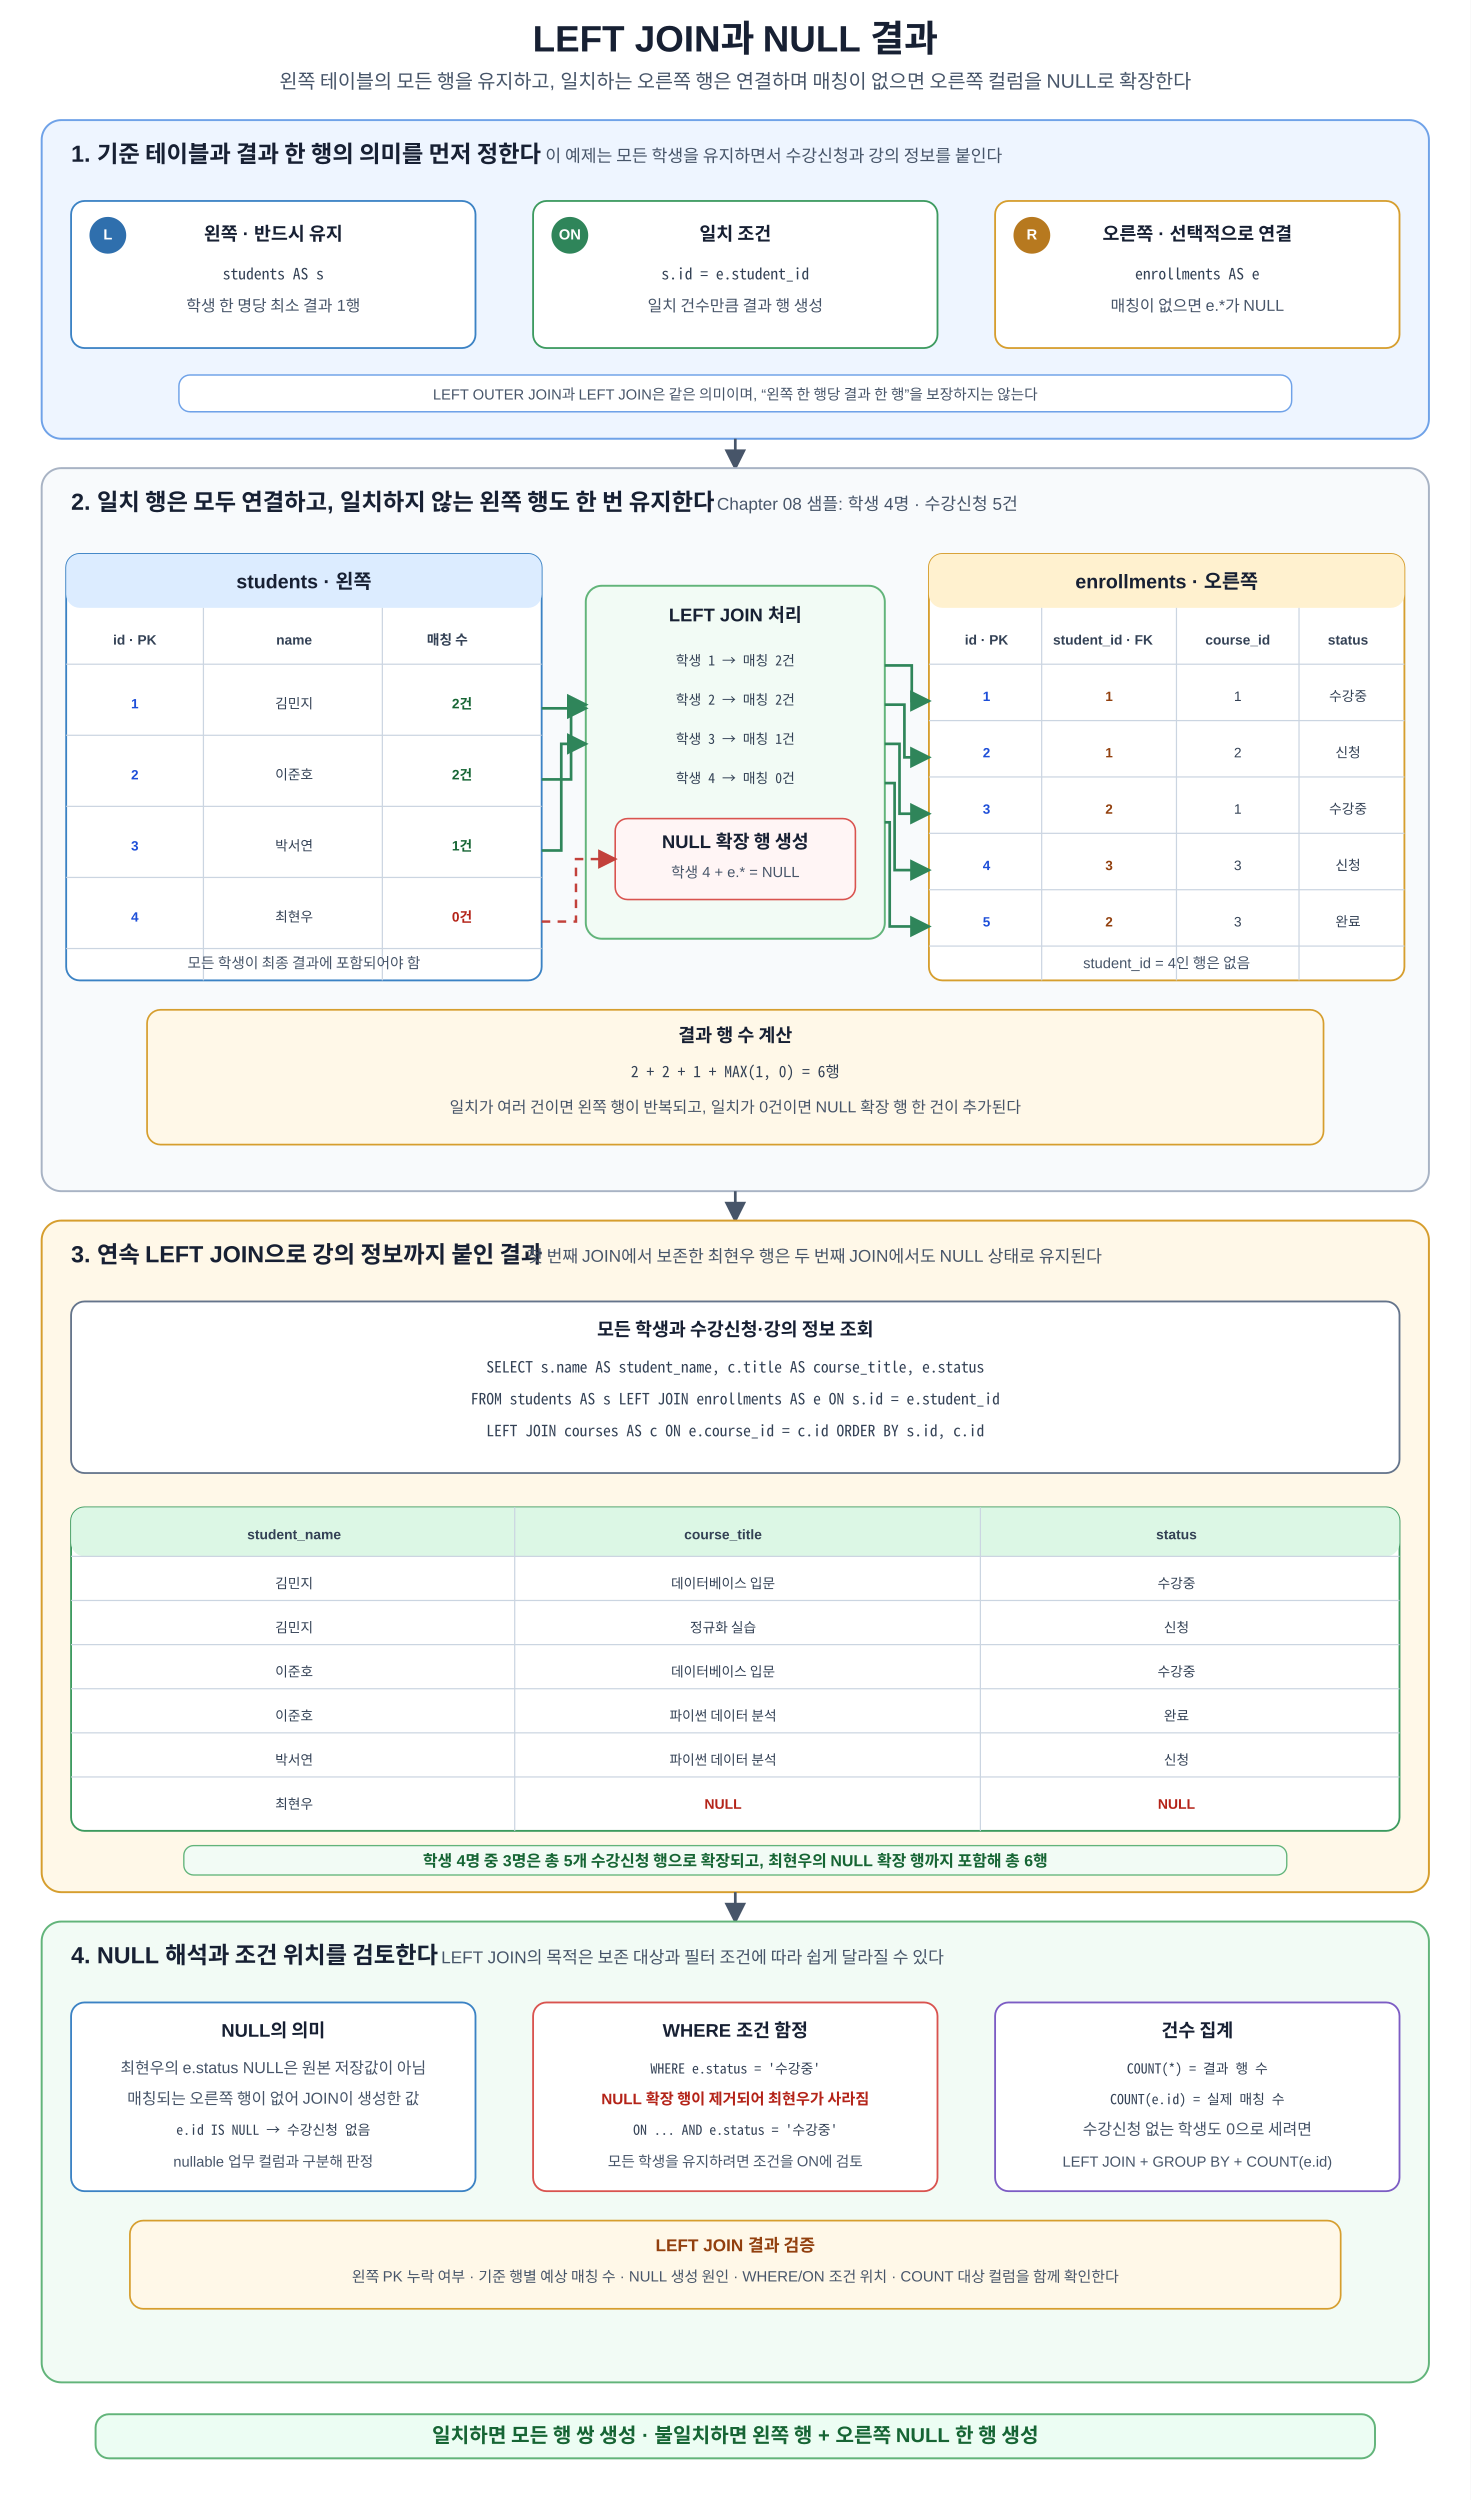
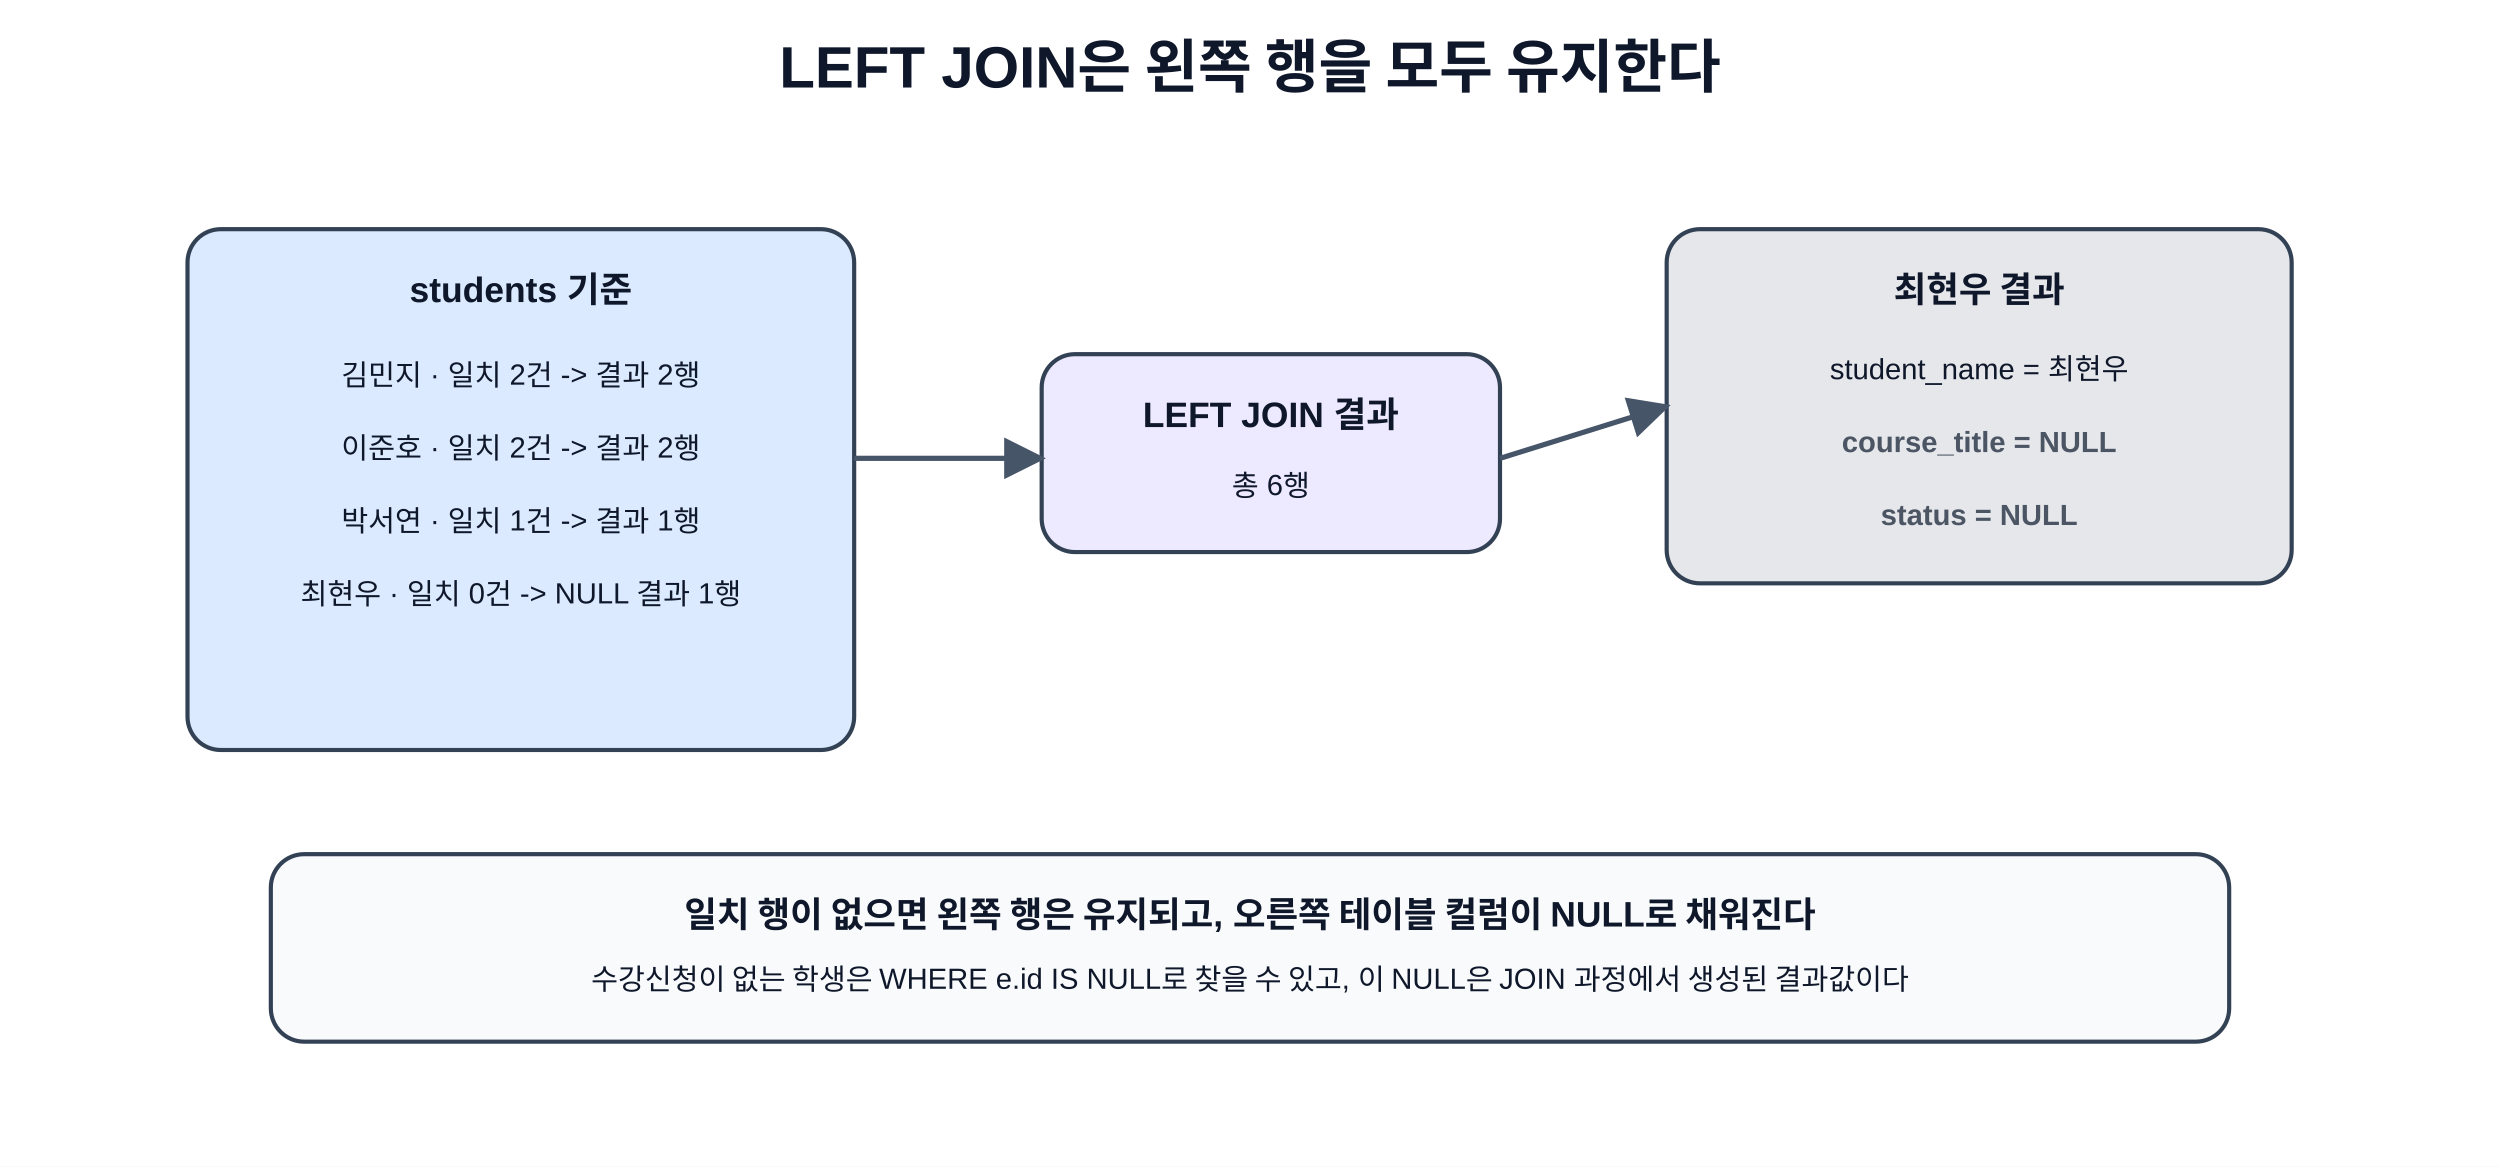
- <svg xmlns="http://www.w3.org/2000/svg" width="1200" height="2040" viewBox="0 0 1200 2040" role="img" aria-labelledby="title desc" shape-rendering="geometricPrecision">
+ <svg xmlns="http://www.w3.org/2000/svg" role="img" aria-labelledby="title desc" width="100%" viewBox="0 0 1200 560">
  <defs>
-     <marker id="arrow" viewBox="0 0 10 10" refX="8.7" refY="5" markerWidth="8" markerHeight="8" orient="auto">
-       <path d="M0 0 L10 5 L0 10 Z" fill="#475569" />
-     </marker>
-     <marker id="arrow-green" viewBox="0 0 10 10" refX="8.7" refY="5" markerWidth="8" markerHeight="8" orient="auto">
-       <path d="M0 0 L10 5 L0 10 Z" fill="#2f855a" />
-     </marker>
-     <marker id="arrow-red" viewBox="0 0 10 10" refX="8.7" refY="5" markerWidth="8" markerHeight="8" orient="auto">
-       <path d="M0 0 L10 5 L0 10 Z" fill="#c2413b" />
+     <marker id="arrow" viewBox="0 0 10 10" refX="9" refY="5" markerWidth="8" markerHeight="8" orient="auto">
+       <path d="M0 0 L10 5 L0 10 z" fill="#475569" />
    </marker>
    <style>
-       text{font-family:Malgun Gothic,NanumSquare,Apple SD Gothic Neo,Noto Sans KR,Arial,sans-serif;fill:#172033}
-       .title{font-size:30px;font-weight:700;text-anchor:middle}.subtitle{font-size:16px;text-anchor:middle;fill:#475569}
-       .section-title{font-size:19px;font-weight:700}.section-sub{font-size:14px;fill:#475569}
-       .card-title{font-size:15px;font-weight:700;text-anchor:middle}.card-text{font-size:13px;text-anchor:middle;fill:#475569}.card-text-small{font-size:12px;text-anchor:middle;fill:#475569}
-       .mono{font-family:Consolas,D2Coding,Noto Sans Mono CJK KR,Menlo,monospace;font-size:12.7px;text-anchor:middle;fill:#334155}
-       .mono-small{font-family:Consolas,D2Coding,Noto Sans Mono CJK KR,Menlo,monospace;font-size:11.3px;text-anchor:middle;fill:#334155}
-       .badge{font-size:12px;font-weight:700;text-anchor:middle;dominant-baseline:middle;fill:#fff}
-       .flow{stroke:#475569;stroke-width:2.2;fill:none;marker-end:url(#arrow)}.match{stroke:#2f855a;stroke-width:2.2;fill:none;marker-end:url(#arrow-green)}
-       .unmatched{stroke:#c2413b;stroke-width:2;stroke-dasharray:7 6;fill:none;marker-end:url(#arrow-red)}
-       .table-title{font-size:16px;font-weight:700;text-anchor:middle}.th{font-size:11.2px;font-weight:700;text-anchor:middle;fill:#334155}
-       .cell{font-size:11.2px;text-anchor:middle;fill:#334155}.cell-green{font-size:11.2px;font-weight:700;text-anchor:middle;fill:#166534}.cell-red{font-size:11.2px;font-weight:700;text-anchor:middle;fill:#b42318}
-       .pk{font-size:11px;font-weight:700;text-anchor:middle;fill:#1d4ed8}.fk{font-size:11px;font-weight:700;text-anchor:middle;fill:#92400e}.null{font-size:11.4px;font-weight:700;text-anchor:middle;fill:#b42318}
-       .line{stroke:#cbd5e1;stroke-width:1}.result-head{font-size:11.3px;font-weight:700;text-anchor:middle;fill:#334155}.result-cell{font-size:11.2px;text-anchor:middle;fill:#334155}
-       .note-title{font-size:14px;font-weight:700;text-anchor:middle;fill:#92400e}.note-text{font-size:12.2px;text-anchor:middle;fill:#475569}
-       .principle{font-size:16.5px;font-weight:700;text-anchor:middle;fill:#166534}.ok{font-size:13px;font-weight:700;text-anchor:middle;fill:#166534}.warn{font-size:12.4px;font-weight:700;text-anchor:middle;fill:#b42318}
+       .title { font: 700 28px 'Malgun Gothic','Apple SD Gothic Neo','Noto Sans KR',Arial,sans-serif; fill: #0f172a; }
+       .box { stroke: #334155; stroke-width: 2; rx: 16; ry: 16; }
+       .head { font: 600 17px 'Malgun Gothic','Apple SD Gothic Neo','Noto Sans KR',Arial,sans-serif; fill: #0f172a; }
+       .text { font: 14px 'Malgun Gothic','Apple SD Gothic Neo','Noto Sans KR',Arial,sans-serif; fill: #0f172a; }
+       .null { font: 700 14px 'Malgun Gothic','Apple SD Gothic Neo','Noto Sans KR',Arial,sans-serif; fill: #4b5563; }
    </style>
  </defs>
-   <rect width="1200" height="2040" fill="#fff" />
-   <text x="600" y="42" class="title">LEFT JOIN과 NULL 결과</text>
-   <text x="600" y="72" class="subtitle">왼쪽 테이블의 모든 행을 유지하고, 일치하는 오른쪽 행은 연결하며 매칭이 없으면 오른쪽 컬럼을 NULL로 확장한다</text>
-   <rect x="34" y="98" width="1132" height="260" rx="16" fill="#eef5ff" stroke="#6fa2e8" stroke-width="1.6" />
-   <text x="58" y="132" class="section-title">1. 기준 테이블과 결과 한 행의 의미를 먼저 정한다</text>
-   <text x="445" y="132" class="section-sub">이 예제는 모든 학생을 유지하면서 수강신청과 강의 정보를 붙인다</text>
-   <rect x="58" y="164" width="330" height="120" rx="11" fill="#fff" stroke="#3b82c4" stroke-width="1.5" />
-   <circle cx="88" cy="192" r="15" fill="#2f6fad" />
-   <text x="88" y="192" class="badge">L</text>
-   <text x="223" y="196" class="card-title">왼쪽 · 반드시 유지</text>
-   <text x="223" y="228" class="mono">students AS s</text>
-   <text x="223" y="254" class="card-text">학생 한 명당 최소 결과 1행</text>
-   <rect x="435" y="164" width="330" height="120" rx="11" fill="#fff" stroke="#3c9a5f" stroke-width="1.5" />
-   <circle cx="465" cy="192" r="15" fill="#2f855a" />
-   <text x="465" y="192" class="badge">ON</text>
-   <text x="600" y="196" class="card-title">일치 조건</text>
-   <text x="600" y="228" class="mono">s.id = e.student_id</text>
-   <text x="600" y="254" class="card-text">일치 건수만큼 결과 행 생성</text>
-   <rect x="812" y="164" width="330" height="120" rx="11" fill="#fff" stroke="#d69e2e" stroke-width="1.5" />
-   <circle cx="842" cy="192" r="15" fill="#b7791f" />
-   <text x="842" y="192" class="badge">R</text>
-   <text x="977" y="196" class="card-title">오른쪽 · 선택적으로 연결</text>
-   <text x="977" y="228" class="mono">enrollments AS e</text>
-   <text x="977" y="254" class="card-text">매칭이 없으면 e.*가 NULL</text>
-   <rect x="146" y="306" width="908" height="30" rx="9" fill="#fff" stroke="#6fa2e8" stroke-width="1.2" />
-   <text x="600" y="326" class="card-text-small">LEFT OUTER JOIN과 LEFT JOIN은 같은 의미이며, “왼쪽 한 행당 결과 한 행”을 보장하지는 않는다</text>
-   <path d="M600 358V382" class="flow" />
-   <rect x="34" y="382" width="1132" height="590" rx="16" fill="#f8fafc" stroke="#a8b3c4" stroke-width="1.6" />
-   <text x="58" y="416" class="section-title">2. 일치 행은 모두 연결하고, 일치하지 않는 왼쪽 행도 한 번 유지한다</text>
-   <text x="585" y="416" class="section-sub">Chapter 08 샘플: 학생 4명 · 수강신청 5건</text>
-   <rect x="54" y="452" width="388" height="348" rx="11" fill="#fff" stroke="#3b82c4" stroke-width="1.5" />
-   <rect x="54" y="452" width="388" height="44" rx="11" fill="#dcecff" />
-   <text x="248" y="480" class="table-title">students · 왼쪽</text>
-   <text x="110" y="526" class="th">id · PK</text>
-   <text x="240" y="526" class="th">name</text>
-   <text x="365" y="526" class="th">매칭 수</text>
-   <line x1="54" y1="542" x2="442" y2="542" class="line" />
-   <line x1="54" y1="600" x2="442" y2="600" class="line" />
-   <line x1="54" y1="658" x2="442" y2="658" class="line" />
-   <line x1="54" y1="716" x2="442" y2="716" class="line" />
-   <line x1="54" y1="774" x2="442" y2="774" class="line" />
-   <line x1="166" y1="496" x2="166" y2="800" class="line" />
-   <line x1="312" y1="496" x2="312" y2="800" class="line" />
-   <text x="110" y="578" class="pk">1</text>
-   <text x="240" y="578" class="cell">김민지</text>
-   <text x="377" y="578" class="cell-green">2건</text>
-   <text x="110" y="636" class="pk">2</text>
-   <text x="240" y="636" class="cell">이준호</text>
-   <text x="377" y="636" class="cell-green">2건</text>
-   <text x="110" y="694" class="pk">3</text>
-   <text x="240" y="694" class="cell">박서연</text>
-   <text x="377" y="694" class="cell-green">1건</text>
-   <text x="110" y="752" class="pk">4</text>
-   <text x="240" y="752" class="cell">최현우</text>
-   <text x="377" y="752" class="cell-red">0건</text>
-   <text x="248" y="790" class="card-text-small">모든 학생이 최종 결과에 포함되어야 함</text>
-   <rect x="478" y="478" width="244" height="288" rx="13" fill="#f2fbf5" stroke="#62b47a" stroke-width="1.6" />
-   <text x="600" y="507" class="card-title">LEFT JOIN 처리</text>
-   <text x="600" y="543" class="mono-small">학생 1 → 매칭 2건</text>
-   <text x="600" y="575" class="mono-small">학생 2 → 매칭 2건</text>
-   <text x="600" y="607" class="mono-small">학생 3 → 매칭 1건</text>
-   <text x="600" y="639" class="mono-small">학생 4 → 매칭 0건</text>
-   <rect x="502" y="668" width="196" height="66" rx="10" fill="#fff5f5" stroke="#d9534f" stroke-width="1.3" />
-   <text x="600" y="692" class="card-title">NULL 확장 행 생성</text>
-   <text x="600" y="716" class="card-text-small">학생 4 + e.* = NULL</text>
-   <rect x="758" y="452" width="388" height="348" rx="11" fill="#fff" stroke="#d69e2e" stroke-width="1.5" />
-   <rect x="758" y="452" width="388" height="44" rx="11" fill="#fff1cf" />
-   <text x="952" y="480" class="table-title">enrollments · 오른쪽</text>
-   <text x="805" y="526" class="th">id · PK</text>
-   <text x="900" y="526" class="th">student_id · FK</text>
-   <text x="1010" y="526" class="th">course_id</text>
-   <text x="1100" y="526" class="th">status</text>
-   <line x1="758" y1="542" x2="1146" y2="542" class="line" />
-   <line x1="758" y1="588" x2="1146" y2="588" class="line" />
-   <line x1="758" y1="634" x2="1146" y2="634" class="line" />
-   <line x1="758" y1="680" x2="1146" y2="680" class="line" />
-   <line x1="758" y1="726" x2="1146" y2="726" class="line" />
-   <line x1="758" y1="772" x2="1146" y2="772" class="line" />
-   <line x1="850" y1="496" x2="850" y2="800" class="line" />
-   <line x1="960" y1="496" x2="960" y2="800" class="line" />
-   <line x1="1060" y1="496" x2="1060" y2="800" class="line" />
-   <text x="805" y="572" class="pk">1</text>
-   <text x="905" y="572" class="fk">1</text>
-   <text x="1010" y="572" class="cell">1</text>
-   <text x="1100" y="572" class="cell">수강중</text>
-   <text x="805" y="618" class="pk">2</text>
-   <text x="905" y="618" class="fk">1</text>
-   <text x="1010" y="618" class="cell">2</text>
-   <text x="1100" y="618" class="cell">신청</text>
-   <text x="805" y="664" class="pk">3</text>
-   <text x="905" y="664" class="fk">2</text>
-   <text x="1010" y="664" class="cell">1</text>
-   <text x="1100" y="664" class="cell">수강중</text>
-   <text x="805" y="710" class="pk">4</text>
-   <text x="905" y="710" class="fk">3</text>
-   <text x="1010" y="710" class="cell">3</text>
-   <text x="1100" y="710" class="cell">신청</text>
-   <text x="805" y="756" class="pk">5</text>
-   <text x="905" y="756" class="fk">2</text>
-   <text x="1010" y="756" class="cell">3</text>
-   <text x="1100" y="756" class="cell">완료</text>
-   <text x="952" y="790" class="card-text-small">student_id = 4인 행은 없음</text>
-   <path d="M442 578H478" class="match" />
-   <path d="M442 636H466V575H478" class="match" />
-   <path d="M442 694H458V607H478" class="match" />
-   <path d="M442 752H470V701H502" class="unmatched" />
-   <path d="M722 543H744V572H758" class="match" />
-   <path d="M722 575H738V618H758" class="match" />
-   <path d="M722 607H734V664H758" class="match" />
-   <path d="M722 639H730V710H758" class="match" />
-   <path d="M722 671H726V756H758" class="match" />
-   <rect x="120" y="824" width="960" height="110" rx="11" fill="#fff8e8" stroke="#d69e2e" stroke-width="1.4" />
-   <text x="600" y="850" class="card-title">결과 행 수 계산</text>
-   <text x="600" y="879" class="mono">2 + 2 + 1 + MAX(1, 0) = 6행</text>
-   <text x="600" y="908" class="card-text">일치가 여러 건이면 왼쪽 행이 반복되고, 일치가 0건이면 NULL 확장 행 한 건이 추가된다</text>
-   <path d="M600 972V996" class="flow" />
-   <rect x="34" y="996" width="1132" height="548" rx="16" fill="#fff8e8" stroke="#d69e2e" stroke-width="1.6" />
-   <text x="58" y="1030" class="section-title">3. 연속 LEFT JOIN으로 강의 정보까지 붙인 결과</text>
-   <text x="430" y="1030" class="section-sub">첫 번째 JOIN에서 보존한 최현우 행은 두 번째 JOIN에서도 NULL 상태로 유지된다</text>
-   <rect x="58" y="1062" width="1084" height="140" rx="11" fill="#fff" stroke="#64748b" stroke-width="1.5" />
-   <text x="600" y="1090" class="card-title">모든 학생과 수강신청·강의 정보 조회</text>
-   <text x="600" y="1120" class="mono">SELECT s.name AS student_name, c.title AS course_title, e.status</text>
-   <text x="600" y="1146" class="mono">FROM students AS s LEFT JOIN enrollments AS e ON s.id = e.student_id</text>
-   <text x="600" y="1172" class="mono">LEFT JOIN courses AS c ON e.course_id = c.id ORDER BY s.id, c.id</text>
-   <rect x="58" y="1230" width="1084" height="264" rx="11" fill="#fff" stroke="#3c9a5f" stroke-width="1.5" />
-   <rect x="58" y="1230" width="1084" height="40" rx="11" fill="#dcf7e5" />
-   <text x="240" y="1256" class="result-head">student_name</text>
-   <text x="590" y="1256" class="result-head">course_title</text>
-   <text x="960" y="1256" class="result-head">status</text>
-   <line x1="58" y1="1270" x2="1142" y2="1270" class="line" />
-   <line x1="420" y1="1230" x2="420" y2="1494" class="line" />
-   <line x1="800" y1="1230" x2="800" y2="1494" class="line" />
-   <line x1="58" y1="1306" x2="1142" y2="1306" class="line" />
-   <line x1="58" y1="1342" x2="1142" y2="1342" class="line" />
-   <line x1="58" y1="1378" x2="1142" y2="1378" class="line" />
-   <line x1="58" y1="1414" x2="1142" y2="1414" class="line" />
-   <line x1="58" y1="1450" x2="1142" y2="1450" class="line" />
-   <text x="240" y="1296" class="result-cell">김민지</text>
-   <text x="590" y="1296" class="result-cell">데이터베이스 입문</text>
-   <text x="960" y="1296" class="result-cell">수강중</text>
-   <text x="240" y="1332" class="result-cell">김민지</text>
-   <text x="590" y="1332" class="result-cell">정규화 실습</text>
-   <text x="960" y="1332" class="result-cell">신청</text>
-   <text x="240" y="1368" class="result-cell">이준호</text>
-   <text x="590" y="1368" class="result-cell">데이터베이스 입문</text>
-   <text x="960" y="1368" class="result-cell">수강중</text>
-   <text x="240" y="1404" class="result-cell">이준호</text>
-   <text x="590" y="1404" class="result-cell">파이썬 데이터 분석</text>
-   <text x="960" y="1404" class="result-cell">완료</text>
-   <text x="240" y="1440" class="result-cell">박서연</text>
-   <text x="590" y="1440" class="result-cell">파이썬 데이터 분석</text>
-   <text x="960" y="1440" class="result-cell">신청</text>
-   <text x="240" y="1476" class="result-cell">최현우</text>
-   <text x="590" y="1476" class="null">NULL</text>
-   <text x="960" y="1476" class="null">NULL</text>
-   <rect x="150" y="1506" width="900" height="24" rx="8" fill="#f2fbf5" stroke="#62b47a" stroke-width="1.1" />
-   <text x="600" y="1523" class="ok">학생 4명 중 3명은 총 5개 수강신청 행으로 확장되고, 최현우의 NULL 확장 행까지 포함해 총 6행</text>
-   <path d="M600 1544V1568" class="flow" />
-   <rect x="34" y="1568" width="1132" height="376" rx="16" fill="#f2fbf5" stroke="#62b47a" stroke-width="1.6" />
-   <text x="58" y="1602" class="section-title">4. NULL 해석과 조건 위치를 검토한다</text>
-   <text x="360" y="1602" class="section-sub">LEFT JOIN의 목적은 보존 대상과 필터 조건에 따라 쉽게 달라질 수 있다</text>
-   <rect x="58" y="1634" width="330" height="154" rx="11" fill="#fff" stroke="#3b82c4" stroke-width="1.5" />
-   <text x="223" y="1662" class="card-title">NULL의 의미</text>
-   <text x="223" y="1692" class="card-text">최현우의 e.status NULL은 원본 저장값이 아님</text>
-   <text x="223" y="1717" class="card-text">매칭되는 오른쪽 행이 없어 JOIN이 생성한 값</text>
-   <text x="223" y="1742" class="mono-small">e.id IS NULL → 수강신청 없음</text>
-   <text x="223" y="1768" class="card-text-small">nullable 업무 컬럼과 구분해 판정</text>
-   <rect x="435" y="1634" width="330" height="154" rx="11" fill="#fff" stroke="#d9534f" stroke-width="1.5" />
-   <text x="600" y="1662" class="card-title">WHERE 조건 함정</text>
-   <text x="600" y="1692" class="mono-small">WHERE e.status = '수강중'</text>
-   <text x="600" y="1717" class="warn">NULL 확장 행이 제거되어 최현우가 사라짐</text>
-   <text x="600" y="1742" class="mono-small">ON ... AND e.status = '수강중'</text>
-   <text x="600" y="1768" class="card-text-small">모든 학생을 유지하려면 조건을 ON에 검토</text>
-   <rect x="812" y="1634" width="330" height="154" rx="11" fill="#fff" stroke="#7c5cc4" stroke-width="1.5" />
-   <text x="977" y="1662" class="card-title">건수 집계</text>
-   <text x="977" y="1692" class="mono-small">COUNT(*) = 결과 행 수</text>
-   <text x="977" y="1717" class="mono-small">COUNT(e.id) = 실제 매칭 수</text>
-   <text x="977" y="1742" class="card-text">수강신청 없는 학생도 0으로 세려면</text>
-   <text x="977" y="1768" class="card-text-small">LEFT JOIN + GROUP BY + COUNT(e.id)</text>
-   <rect x="106" y="1812" width="988" height="72" rx="11" fill="#fff8e8" stroke="#d69e2e" stroke-width="1.4" />
-   <text x="600" y="1837" class="note-title">LEFT JOIN 결과 검증</text>
-   <text x="600" y="1862" class="note-text">왼쪽 PK 누락 여부 · 기준 행별 예상 매칭 수 · NULL 생성 원인 · WHERE/ON 조건 위치 · COUNT 대상 컬럼을 함께 확인한다</text>
-   <rect x="78" y="1970" width="1044" height="36" rx="11" fill="#ecfdf3" stroke="#62b47a" stroke-width="1.6" />
-   <text x="600" y="1993" class="principle">일치하면 모든 행 쌍 생성 · 불일치하면 왼쪽 행 + 오른쪽 NULL 한 행 생성</text>
+   <rect width="1200" height="560" fill="#ffffff" />
+   <text x="600" y="42" text-anchor="middle" class="title">LEFT JOIN은 왼쪽 행을 모두 유지한다</text>
+   <rect x="90" y="110" width="320" height="250" class="box" fill="#dbeafe" />
+   <text x="250" y="145" text-anchor="middle" class="head">students 기준</text>
+   <text x="250" y="185" text-anchor="middle" class="text">김민지 · 일치 2건 -&gt; 결과 2행</text>
+   <text x="250" y="220" text-anchor="middle" class="text">이준호 · 일치 2건 -&gt; 결과 2행</text>
+   <text x="250" y="255" text-anchor="middle" class="text">박서연 · 일치 1건 -&gt; 결과 1행</text>
+   <text x="250" y="290" text-anchor="middle" class="text">최현우 · 일치 0건 -&gt; NULL 결과 1행</text>
+   <rect x="500" y="170" width="220" height="95" class="box" fill="#ede9fe" />
+   <text x="610" y="205" text-anchor="middle" class="head">LEFT JOIN 결과</text>
+   <text x="610" y="238" text-anchor="middle" class="text">총 6행</text>
+   <rect x="800" y="110" width="300" height="170" class="box" fill="#e5e7eb" />
+   <text x="950" y="145" text-anchor="middle" class="head">최현우 결과</text>
+   <text x="950" y="182" text-anchor="middle" class="text">student_name = 최현우</text>
+   <text x="950" y="217" text-anchor="middle" class="null">course_title = NULL</text>
+   <text x="950" y="252" text-anchor="middle" class="null">status = NULL</text>
+   <line x1="410" y1="220" x2="500" y2="220" stroke="#475569" stroke-width="2.5" marker-end="url(#arrow)" />
+   <line x1="720" y1="220" x2="800" y2="195" stroke="#475569" stroke-width="2.5" marker-end="url(#arrow)" />
+   <rect x="130" y="410" width="940" height="90" class="box" fill="#f8fafc" />
+   <text x="600" y="445" text-anchor="middle" class="head">일치 행이 없으면 왼쪽 행은 유지되고, 오른쪽 테이블 컬럼이 NULL로 채워진다</text>
+   <text x="600" y="475" text-anchor="middle" class="text">수강신청이 없는 학생은 WHERE e.id IS NULL로 찾을 수 있고, 이 NULL은 JOIN 과정에서 생성된 결과값이다</text>
</svg>
